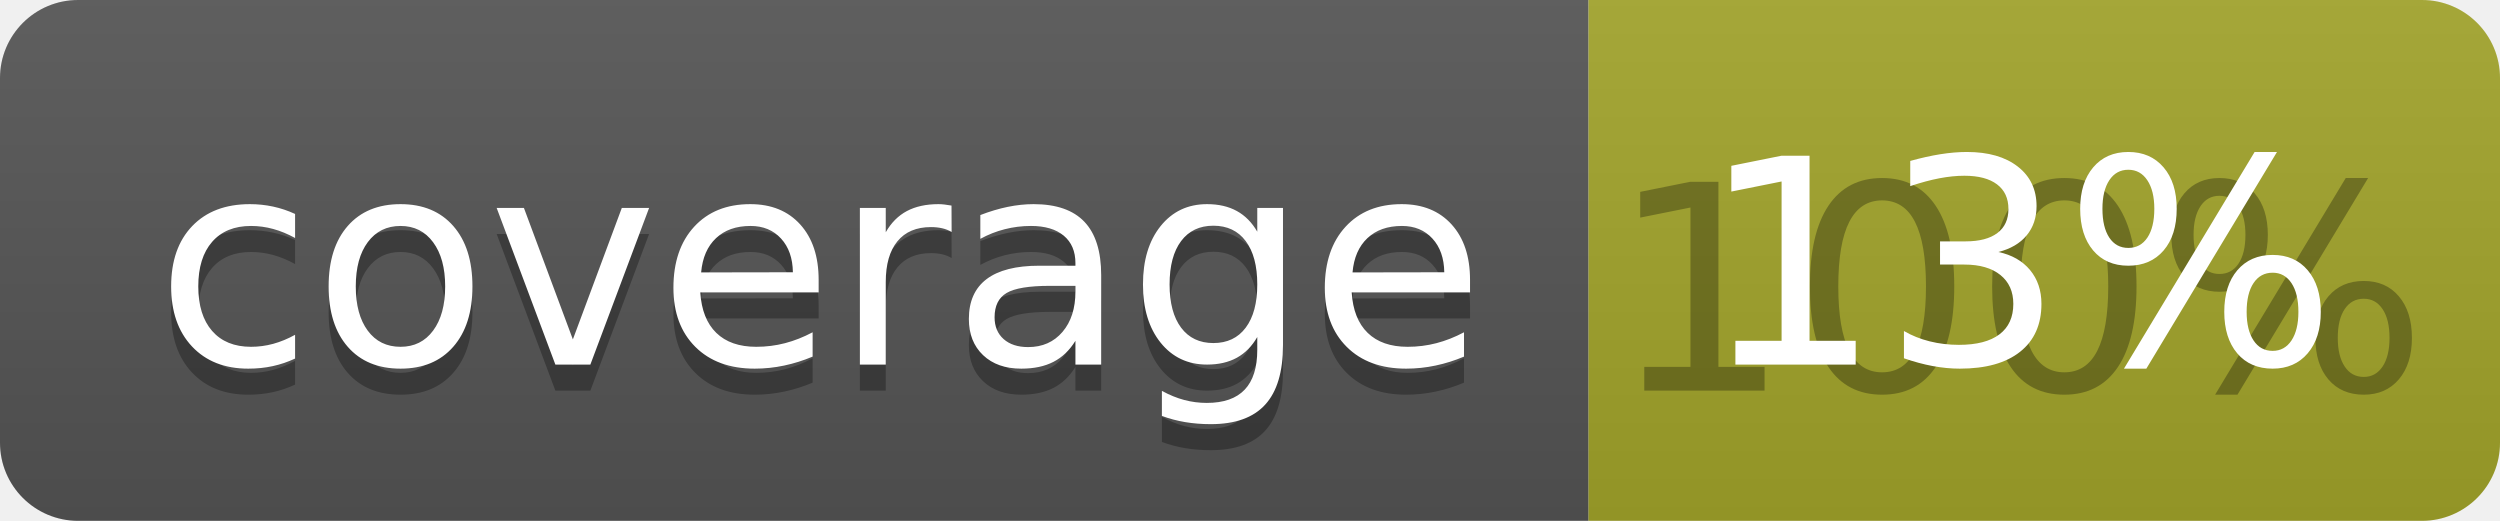
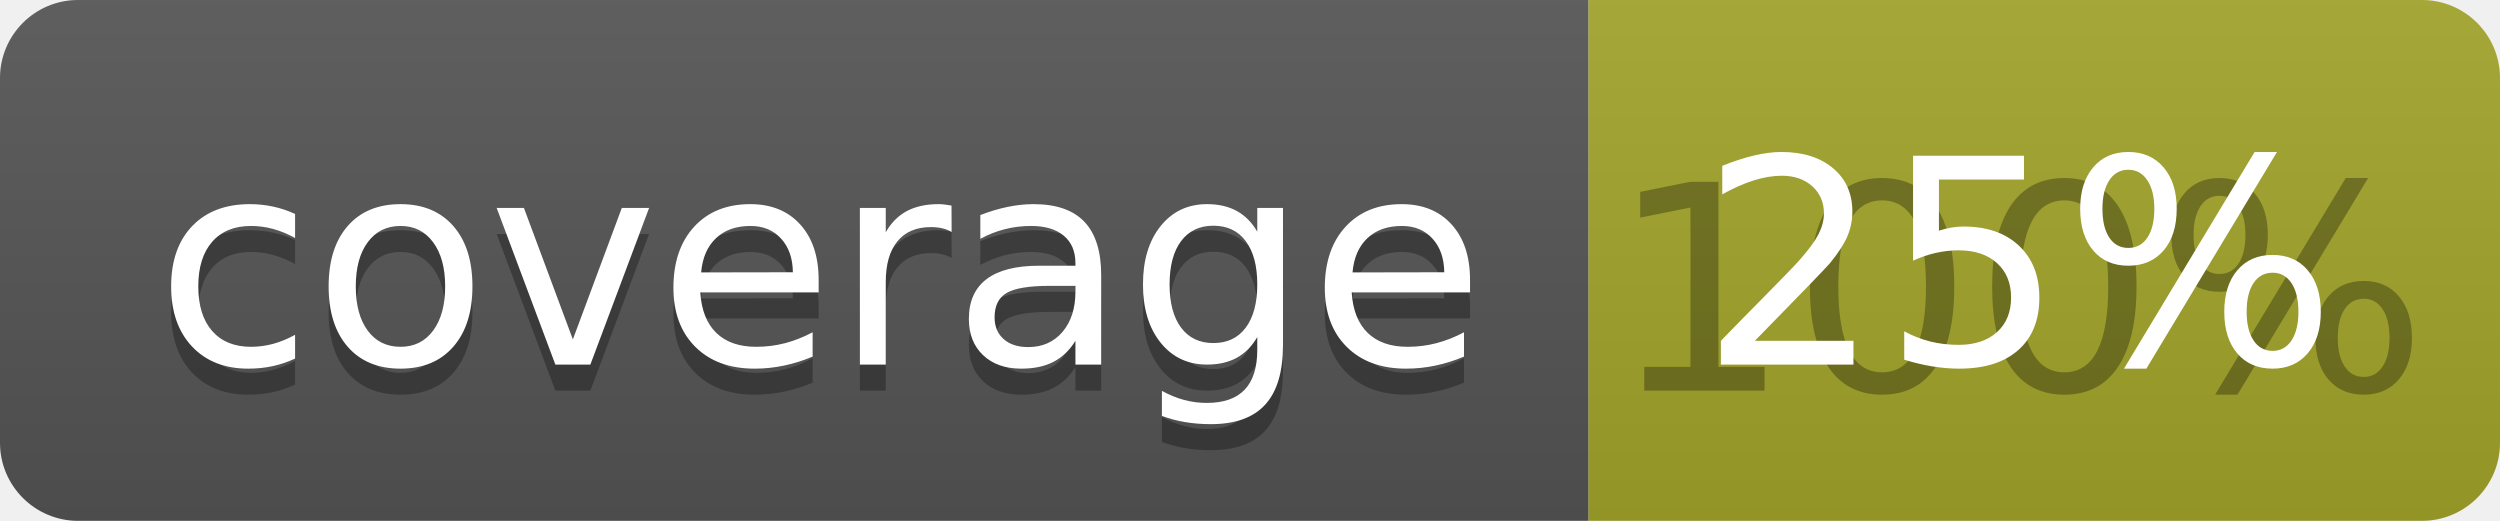
<svg xmlns="http://www.w3.org/2000/svg" width="96" height="20">
  <linearGradient id="b" x2="0" y2="100%">
    <stop offset="0" stop-color="#bbb" stop-opacity=".1" />
    <stop offset="1" stop-opacity=".1" />
  </linearGradient>
  <clipPath id="a">
    <rect width="96" height="20" rx="3" fill="#fff" />
  </clipPath>
  <g clip-path="url(#a)">
    <path fill="#555" d="M0 0h61v20H0z" />
    <path fill="#A3A52A" d="M61 0h35v20H61z" />
    <path fill="url(#b)" d="M0 0h96v20H0z" />
  </g>
  <g fill="#fff" text-anchor="middle" font-family="DejaVu Sans,Verdana,Geneva,sans-serif" font-size="110">
    <text x="315" y="150" fill="#010101" fill-opacity=".3" transform="scale(.1)" textLength="510">coverage</text>
    <text x="315" y="140" transform="scale(.1)" textLength="510">coverage</text>
    <text x="775" y="150" fill="#010101" fill-opacity=".3" transform="scale(.1)" textLength="250">100%</text>
-     <text x="775" y="140" transform="scale(.1)" textLength="250">13%</text>
+     <text x="775" y="140" transform="scale(.1)" textLength="250">25%</text>
  </g>
</svg>
